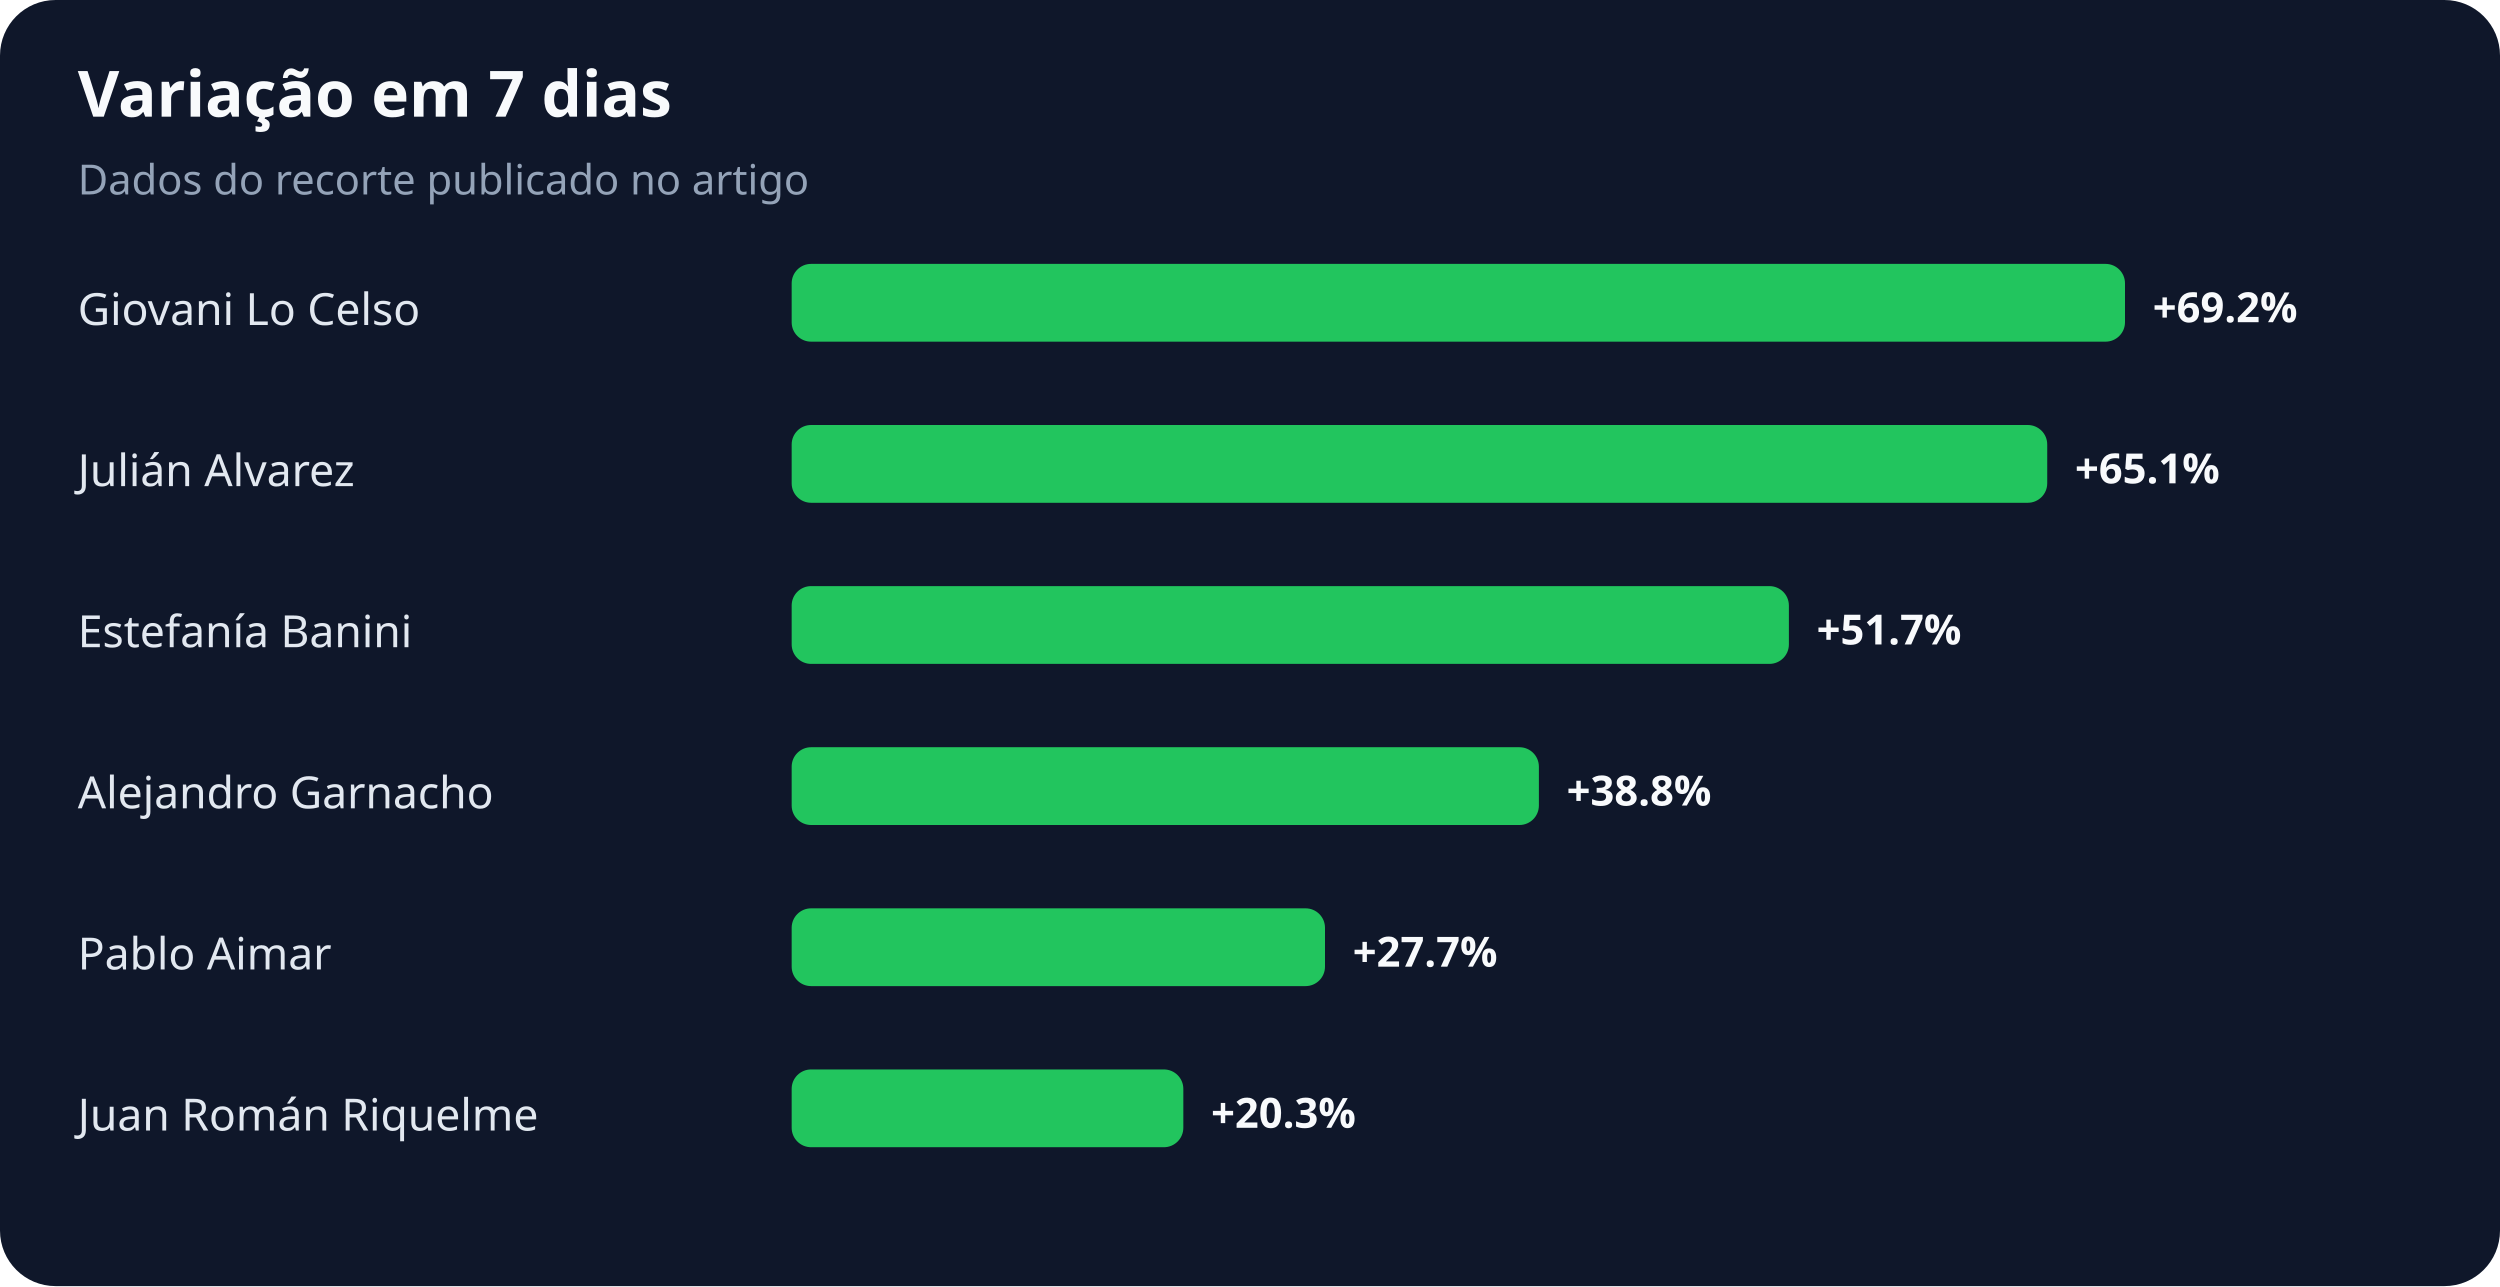
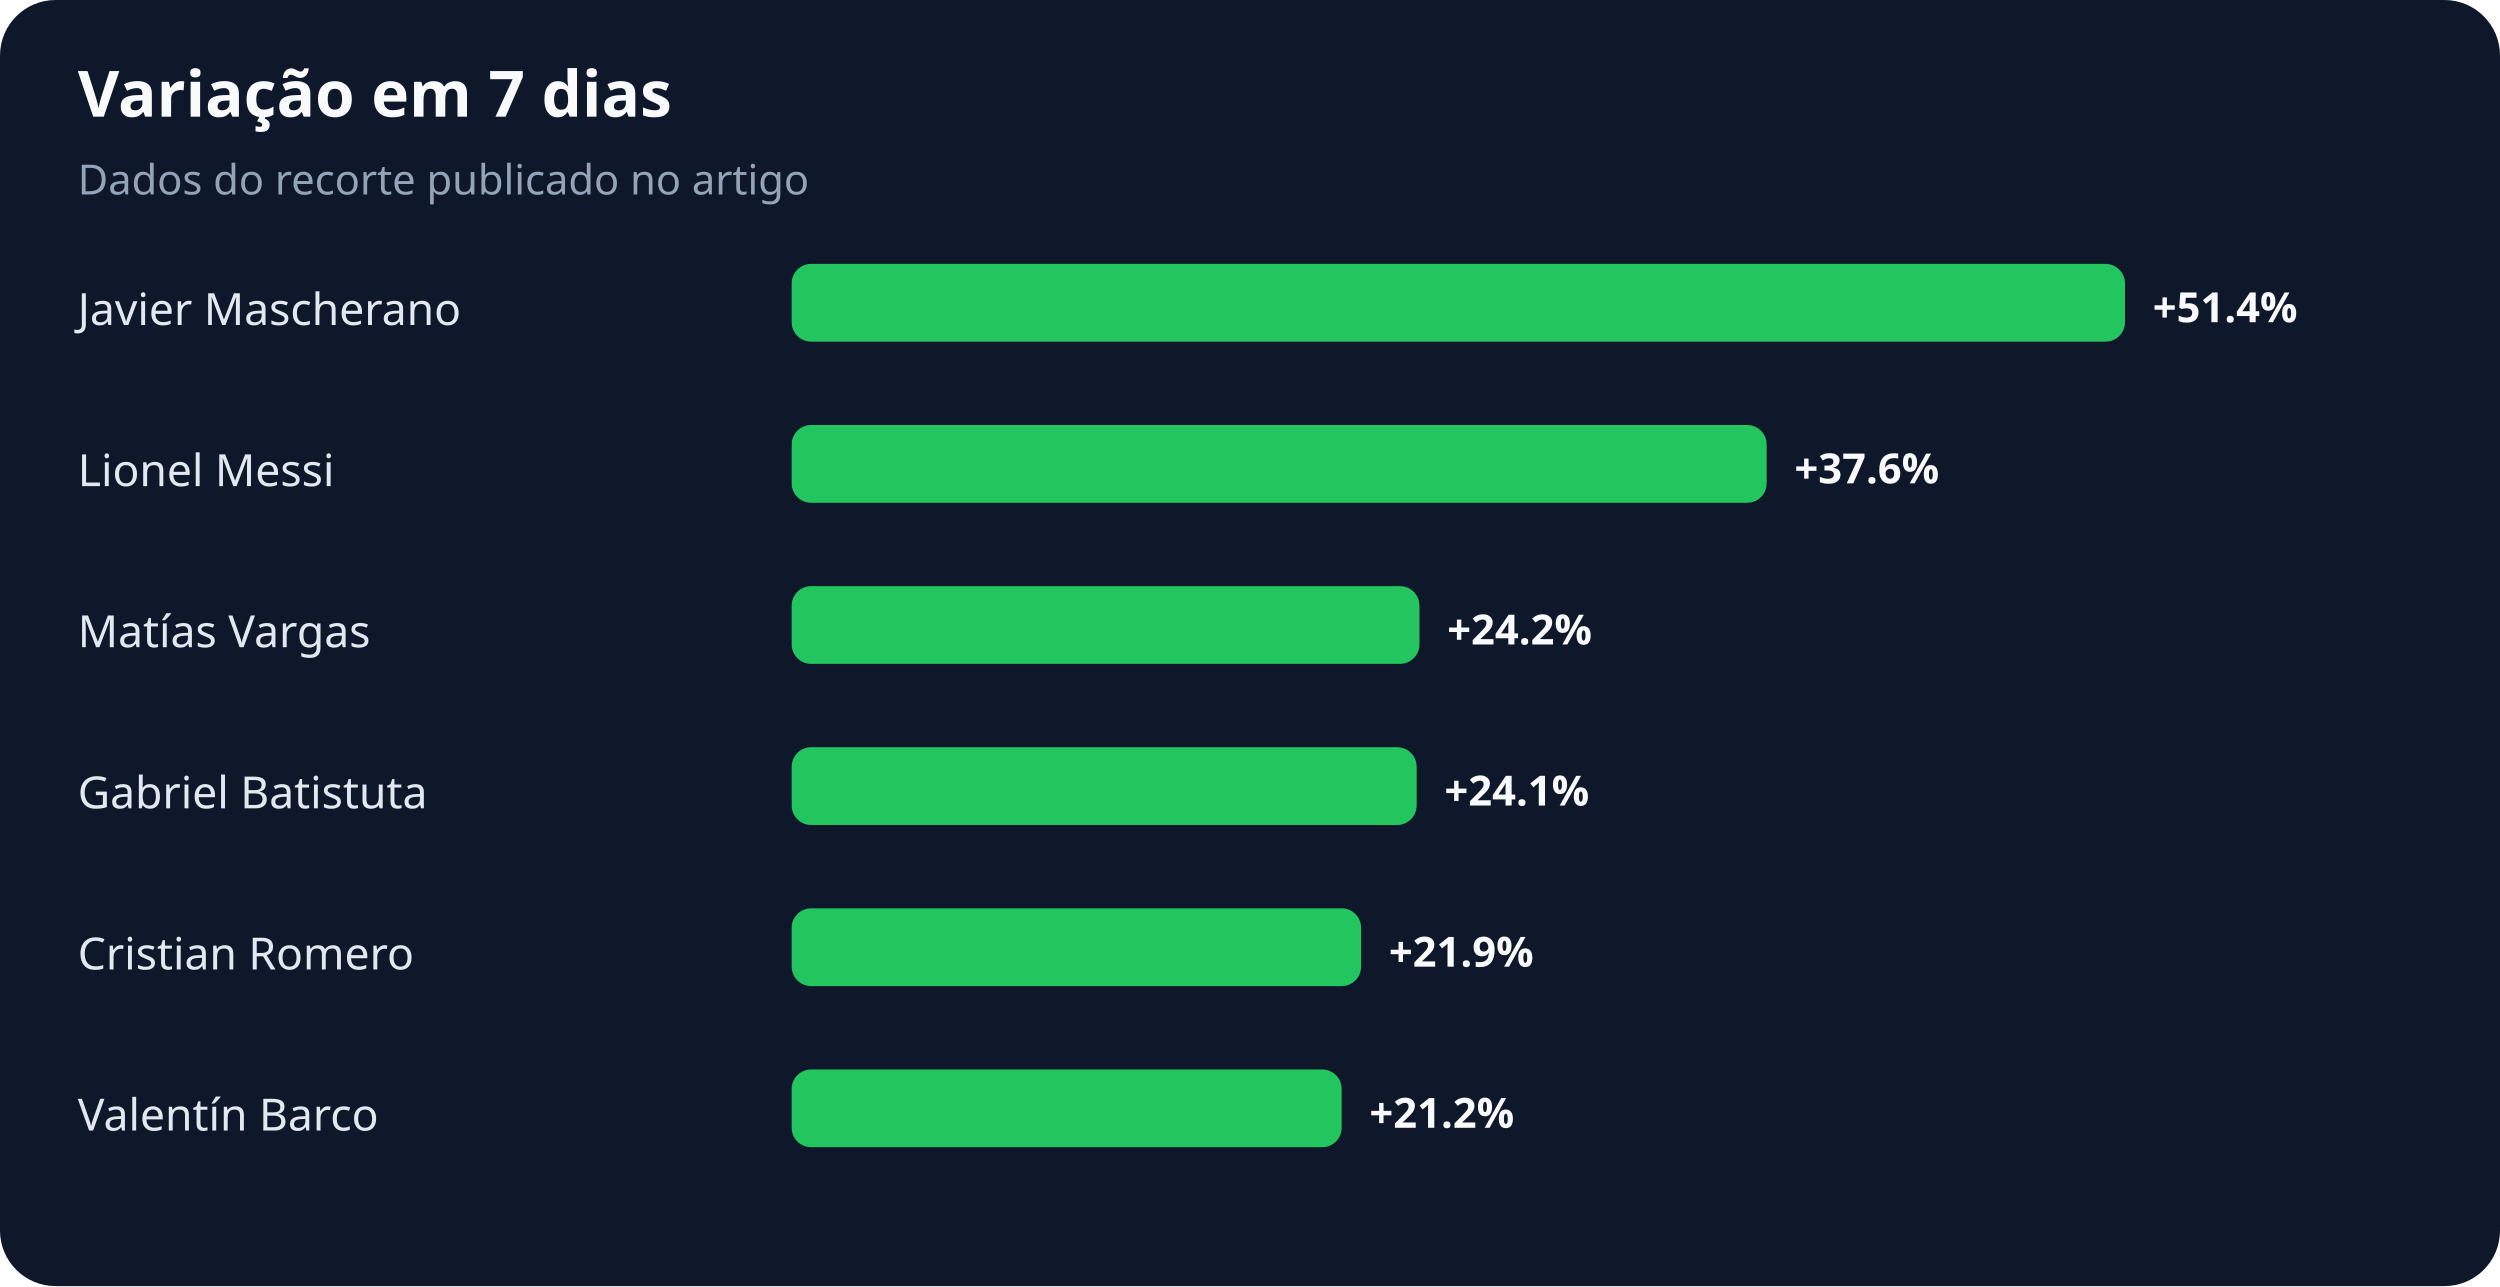
<svg xmlns="http://www.w3.org/2000/svg" width="900" height="463" viewBox="0 0 900 463" role="img" aria-labelledby="title desc">
  <rect width="100%" height="100%" rx="20" fill="#0f172a" />
  <text x="28" y="42" fill="#f8fafc" font-family="system-ui,sans-serif" font-size="23" font-weight="700">Variação em 7 dias</text>
  <text x="28" y="70" fill="#94a3b8" font-family="system-ui,sans-serif" font-size="15">Dados do recorte publicado no artigo</text>
-   <text x="28" y="117" fill="#e2e8f0" font-family="system-ui,sans-serif" font-size="16">Giovani Lo Celso</text>
+   <text x="28" y="117" fill="#e2e8f0" font-family="system-ui,sans-serif" font-size="16">Javier Mascherano</text>
  <rect x="285" y="95" width="480" height="28" rx="7" fill="#22c55e" />
-   <text x="775" y="116" fill="#f8fafc" font-family="system-ui,sans-serif" font-size="15" font-weight="700">+69.2%</text>
-   <text x="28" y="175" fill="#e2e8f0" font-family="system-ui,sans-serif" font-size="16">Julián Alvarez</text>
-   <rect x="285" y="153" width="452" height="28" rx="7" fill="#22c55e" />
-   <text x="747" y="174" fill="#f8fafc" font-family="system-ui,sans-serif" font-size="15" font-weight="700">+65.1%</text>
-   <text x="28" y="233" fill="#e2e8f0" font-family="system-ui,sans-serif" font-size="16">Estefanía Banini</text>
-   <rect x="285" y="211" width="359" height="28" rx="7" fill="#22c55e" />
-   <text x="654" y="232" fill="#f8fafc" font-family="system-ui,sans-serif" font-size="15" font-weight="700">+51.7%</text>
-   <text x="28" y="291" fill="#e2e8f0" font-family="system-ui,sans-serif" font-size="16">Alejandro Garnacho</text>
-   <rect x="285" y="269" width="269" height="28" rx="7" fill="#22c55e" />
-   <text x="564" y="290" fill="#f8fafc" font-family="system-ui,sans-serif" font-size="15" font-weight="700">+38.8%</text>
-   <text x="28" y="349" fill="#e2e8f0" font-family="system-ui,sans-serif" font-size="16">Pablo Aimar</text>
-   <rect x="285" y="327" width="192" height="28" rx="7" fill="#22c55e" />
-   <text x="487" y="348" fill="#f8fafc" font-family="system-ui,sans-serif" font-size="15" font-weight="700">+27.7%</text>
-   <text x="28" y="407" fill="#e2e8f0" font-family="system-ui,sans-serif" font-size="16">Juan Román Riquelme</text>
-   <rect x="285" y="385" width="141" height="28" rx="7" fill="#22c55e" />
-   <text x="436" y="406" fill="#f8fafc" font-family="system-ui,sans-serif" font-size="15" font-weight="700">+20.3%</text>
+   <text x="775" y="116" fill="#f8fafc" font-family="system-ui,sans-serif" font-size="15" font-weight="700">+51.4%</text>
+   <text x="28" y="175" fill="#e2e8f0" font-family="system-ui,sans-serif" font-size="16">Lionel Messi</text>
+   <rect x="285" y="153" width="351" height="28" rx="7" fill="#22c55e" />
+   <text x="646" y="174" fill="#f8fafc" font-family="system-ui,sans-serif" font-size="15" font-weight="700">+37.6%</text>
+   <text x="28" y="233" fill="#e2e8f0" font-family="system-ui,sans-serif" font-size="16">Matías Vargas</text>
+   <rect x="285" y="211" width="226" height="28" rx="7" fill="#22c55e" />
+   <text x="521" y="232" fill="#f8fafc" font-family="system-ui,sans-serif" font-size="15" font-weight="700">+24.2%</text>
+   <text x="28" y="291" fill="#e2e8f0" font-family="system-ui,sans-serif" font-size="16">Gabriel Batistuta</text>
+   <rect x="285" y="269" width="225" height="28" rx="7" fill="#22c55e" />
+   <text x="520" y="290" fill="#f8fafc" font-family="system-ui,sans-serif" font-size="15" font-weight="700">+24.1%</text>
+   <text x="28" y="349" fill="#e2e8f0" font-family="system-ui,sans-serif" font-size="16">Cristian Romero</text>
+   <rect x="285" y="327" width="205" height="28" rx="7" fill="#22c55e" />
+   <text x="500" y="348" fill="#f8fafc" font-family="system-ui,sans-serif" font-size="15" font-weight="700">+21.9%</text>
+   <text x="28" y="407" fill="#e2e8f0" font-family="system-ui,sans-serif" font-size="16">Valentín Barco</text>
+   <rect x="285" y="385" width="198" height="28" rx="7" fill="#22c55e" />
+   <text x="493" y="406" fill="#f8fafc" font-family="system-ui,sans-serif" font-size="15" font-weight="700">+21.2%</text>
</svg>
